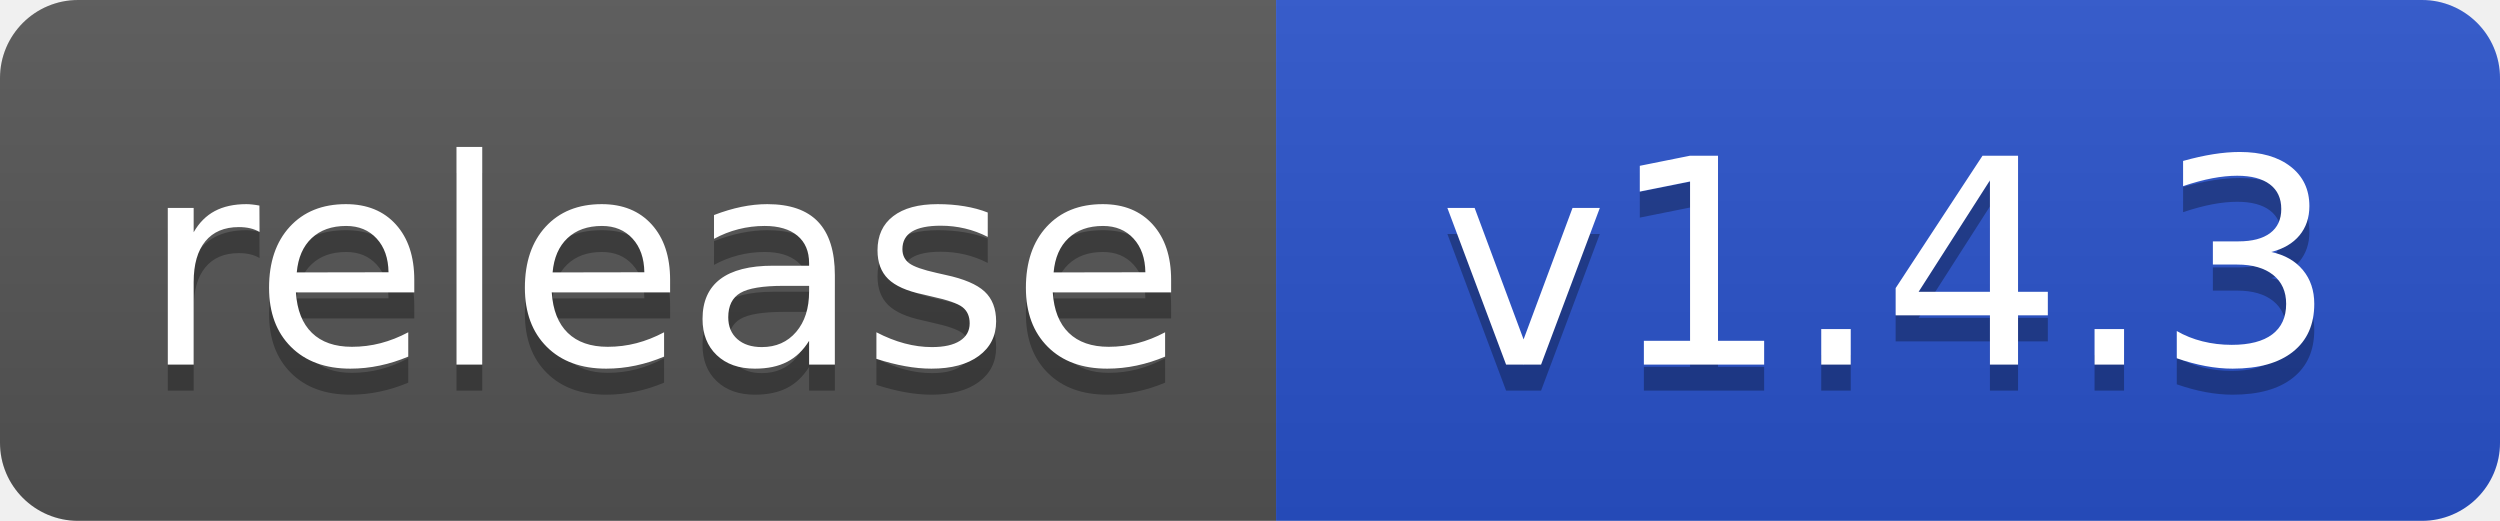
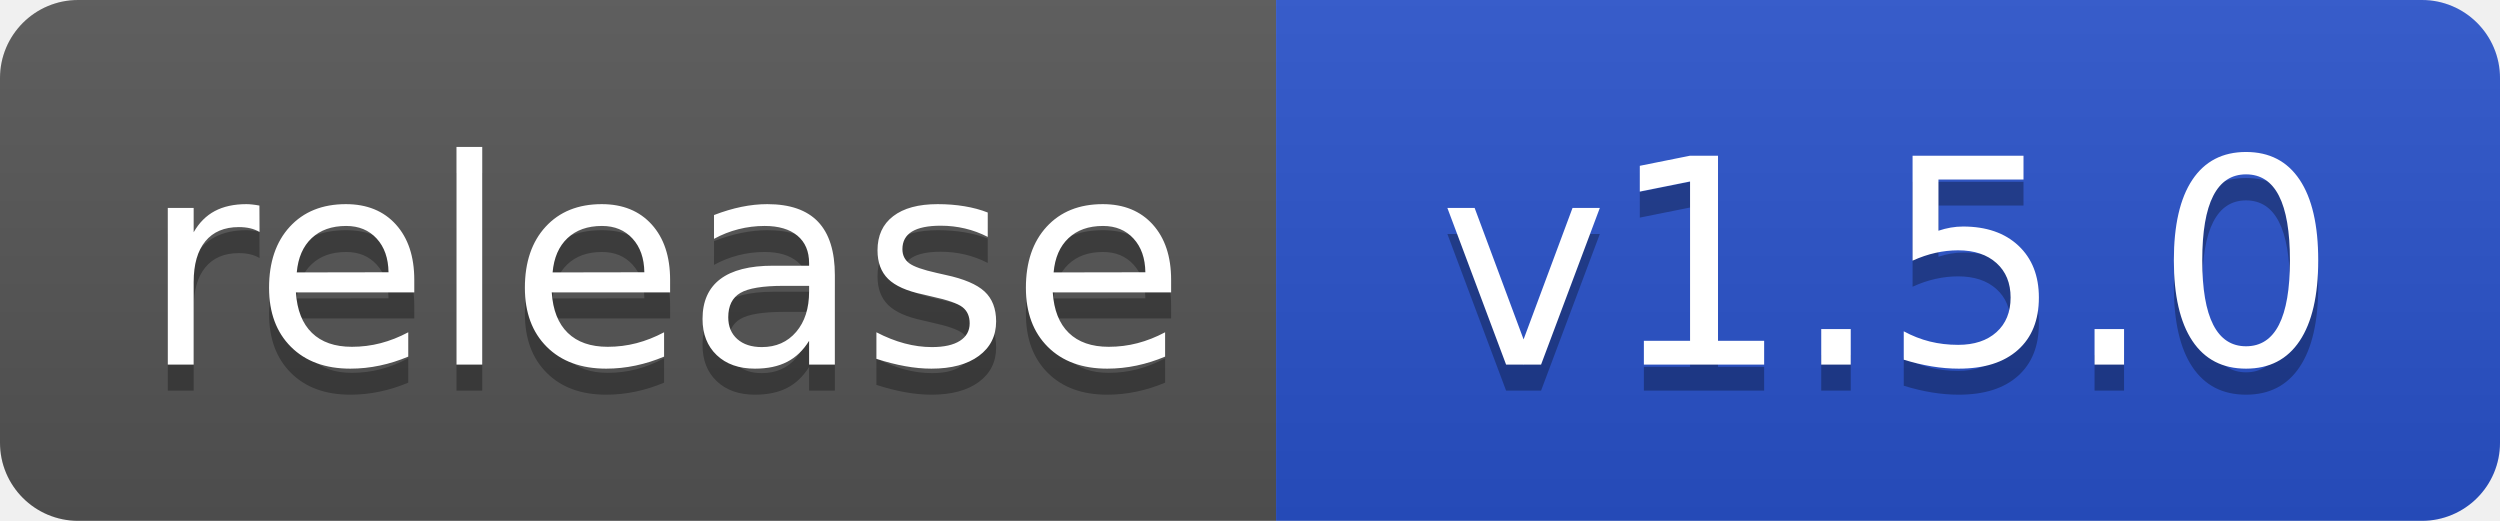
<svg xmlns="http://www.w3.org/2000/svg" width="96" height="20" role="img" aria-label="Release">
  <linearGradient id="s" x2="0" y2="100%">
    <stop offset="0" stop-color="#bbb" stop-opacity=".1" />
    <stop offset="1" stop-opacity=".1" />
  </linearGradient>
  <clipPath id="r">
    <rect width="96" height="20" rx="3" />
  </clipPath>
  <g clip-path="url(#r)">
    <rect width="49" height="20" fill="#555" />
    <rect x="49" width="47" height="20" fill="#2952CC" />
    <rect width="96" height="20" fill="url(#s)" />
  </g>
  <g fill="#fff" text-anchor="middle" font-family="Verdana,Geneva,DejaVu Sans,sans-serif" text-rendering="geometricPrecision" font-size="110">
    <text aria-hidden="true" x="255" y="150" fill="#010101" fill-opacity=".3" transform="scale(.1)" textLength="390">release</text>
    <text x="255" y="140" transform="scale(.1)" textLength="390">release</text>
-     <text aria-hidden="true" x="725" y="150" fill="#010101" fill-opacity=".3" transform="scale(.1)">v1.4.3</text>
-     <text x="725" y="140" transform="scale(.1)">v1.4.3</text>
+     <text aria-hidden="true" x="725" y="150" fill="#010101" fill-opacity=".3" transform="scale(.1)">v1.5.0</text>
+     <text x="725" y="140" transform="scale(.1)">v1.5.0</text>
  </g>
</svg>
